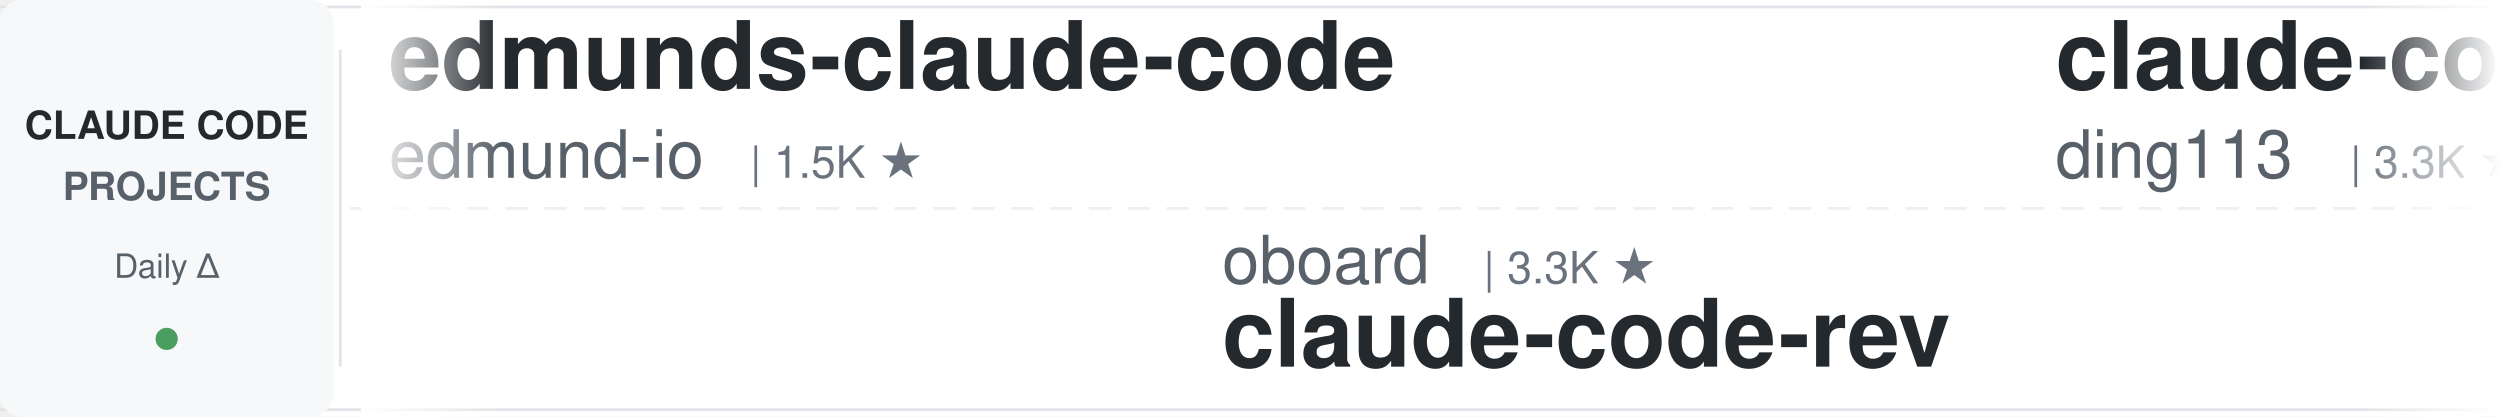
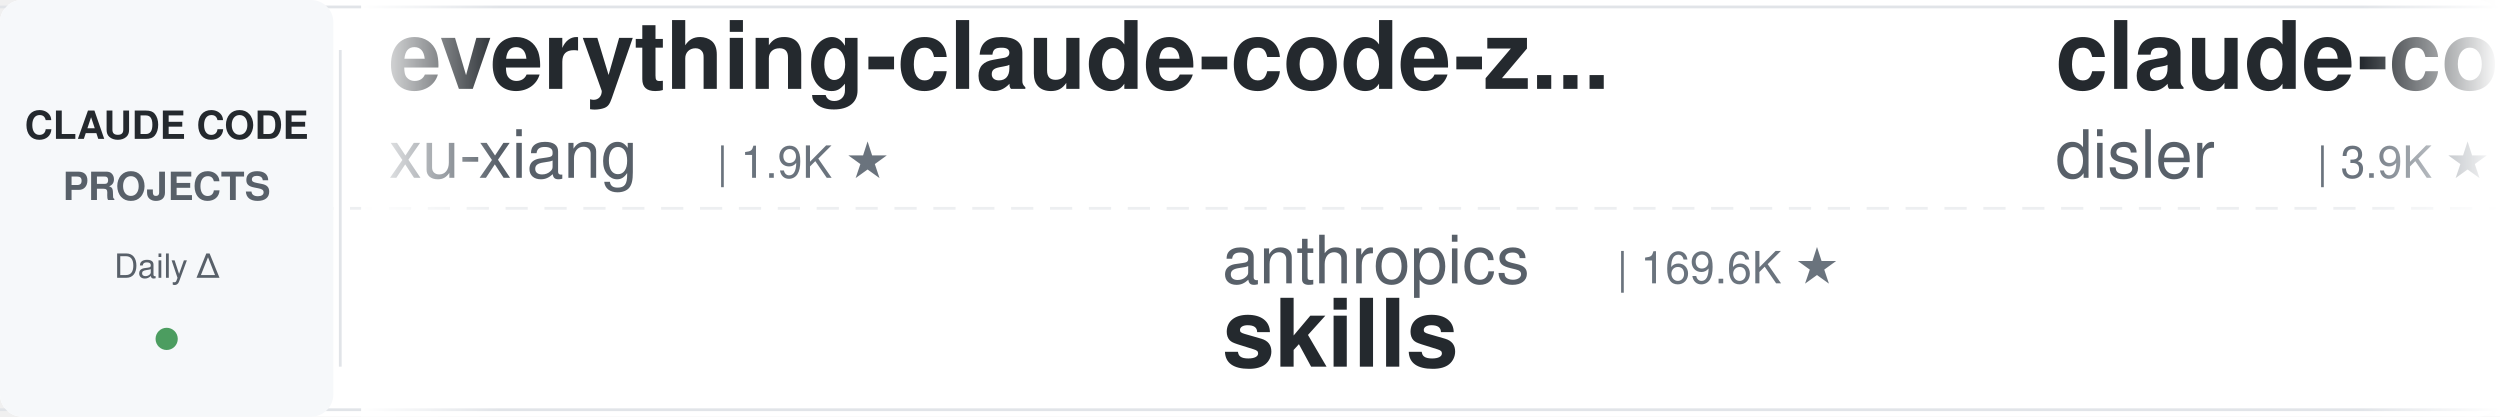
<svg xmlns="http://www.w3.org/2000/svg" width="900" height="150">
  <defs>
    <linearGradient id="leftFade" x1="0%" y1="0%" x2="100%" y2="0%">
      <stop offset="0%" style="stop-color:#ffffff;stop-opacity:1" />
      <stop offset="100%" style="stop-color:#ffffff;stop-opacity:0" />
    </linearGradient>
    <linearGradient id="rightFade" x1="0%" y1="0%" x2="100%" y2="0%">
      <stop offset="0%" style="stop-color:#ffffff;stop-opacity:0" />
      <stop offset="100%" style="stop-color:#ffffff;stop-opacity:1" />
    </linearGradient>
  </defs>
  <rect width="900" height="150" fill="#ffffff" rx="8" />
  <rect x="0" y="2" width="900" height="1" fill="#e1e4e8" />
  <rect x="0" y="147" width="900" height="1" fill="#e1e4e8" />
  <line x1="0" y1="75" x2="900" y2="75" stroke="#e1e4e8" stroke-width="1" stroke-dasharray="8 6" opacity="0.6" />
  <rect x="0" y="0" width="120" height="150" fill="#f6f8fa" rx="8" />
  <text x="60" y="50" font-family="-apple-system, BlinkMacSystemFont, 'Segoe UI', Helvetica, Arial, sans-serif" font-size="14" font-weight="600" fill="#24292e" text-anchor="middle">CLAUDE CODE</text>
  <text x="60" y="72" font-family="-apple-system, BlinkMacSystemFont, 'Segoe UI', Helvetica, Arial, sans-serif" font-size="14" font-weight="600" fill="#586069" text-anchor="middle">PROJECTS</text>
  <text x="60" y="100" font-family="-apple-system, BlinkMacSystemFont, 'Segoe UI', Helvetica, Arial, sans-serif" font-size="12" font-weight="500" fill="#586069" text-anchor="middle">Daily Δ</text>
  <circle cx="60" cy="122" r="4" fill="#22863a" opacity="0.8" />
  <rect x="122" y="18" width="1" height="114" fill="#e1e4e8" />
  <clipPath id="tickerClip">
    <rect x="130" y="0" width="770" height="150" />
  </clipPath>
  <g clip-path="url(#tickerClip)">
    <g id="tickerItems">
      <animateTransform attributeName="transform" attributeType="XML" type="translate" from="0 0" to="-3000 0" dur="54s" repeatCount="indefinite" />
      <g transform="translate(0, 0)">
-         <text x="140" y="32" font-family="-apple-system, BlinkMacSystemFont, 'Segoe UI', Helvetica, Arial, sans-serif" font-size="34" font-weight="600" fill="#24292e">edmunds-claude-code</text>
-         <text x="140" y="64" font-family="-apple-system, BlinkMacSystemFont, 'Segoe UI', Helvetica, Arial, sans-serif" font-size="24" font-weight="400" fill="#586069">edmund-io</text>
-         <text x="270" y="64" font-family="-apple-system, BlinkMacSystemFont, 'Segoe UI', Helvetica, Arial, sans-serif" font-size="16" font-weight="500" fill="#6a737d">| 1.5K ★</text>
+         <text x="140" y="32" font-family="-apple-system, BlinkMacSystemFont, 'Segoe UI', Helvetica, Arial, sans-serif" font-size="34" font-weight="600" fill="#24292e">everything-claude-code-z...</text>
+         <text x="140" y="64" font-family="-apple-system, BlinkMacSystemFont, 'Segoe UI', Helvetica, Arial, sans-serif" font-size="24" font-weight="400" fill="#586069">xu-xiang</text>
+         <text x="258" y="64" font-family="-apple-system, BlinkMacSystemFont, 'Segoe UI', Helvetica, Arial, sans-serif" font-size="16" font-weight="500" fill="#6a737d">| 1.9K ★</text>
      </g>
      <g transform="translate(300, 0)">
-         <text x="140" y="102" font-family="-apple-system, BlinkMacSystemFont, 'Segoe UI', Helvetica, Arial, sans-serif" font-size="24" font-weight="400" fill="#586069">oboard</text>
-         <text x="234" y="102" font-family="-apple-system, BlinkMacSystemFont, 'Segoe UI', Helvetica, Arial, sans-serif" font-size="16" font-weight="500" fill="#6a737d">| 3.3K ★</text>
-         <text x="140" y="132" font-family="-apple-system, BlinkMacSystemFont, 'Segoe UI', Helvetica, Arial, sans-serif" font-size="34" font-weight="600" fill="#24292e">claude-code-rev</text>
+         <text x="140" y="102" font-family="-apple-system, BlinkMacSystemFont, 'Segoe UI', Helvetica, Arial, sans-serif" font-size="24" font-weight="400" fill="#586069">anthropics</text>
+         <text x="282" y="102" font-family="-apple-system, BlinkMacSystemFont, 'Segoe UI', Helvetica, Arial, sans-serif" font-size="16" font-weight="500" fill="#6a737d">| 169.6K ★</text>
+         <text x="140" y="132" font-family="-apple-system, BlinkMacSystemFont, 'Segoe UI', Helvetica, Arial, sans-serif" font-size="34" font-weight="600" fill="#24292e">skills</text>
      </g>
      <g transform="translate(600, 0)">
-         <text x="140" y="32" font-family="-apple-system, BlinkMacSystemFont, 'Segoe UI', Helvetica, Arial, sans-serif" font-size="34" font-weight="600" fill="#24292e">claude-code-hub</text>
-         <text x="140" y="64" font-family="-apple-system, BlinkMacSystemFont, 'Segoe UI', Helvetica, Arial, sans-serif" font-size="24" font-weight="400" fill="#586069">ding113</text>
-         <text x="246" y="64" font-family="-apple-system, BlinkMacSystemFont, 'Segoe UI', Helvetica, Arial, sans-serif" font-size="16" font-weight="500" fill="#6a737d">| 3.3K ★</text>
+         <text x="140" y="32" font-family="-apple-system, BlinkMacSystemFont, 'Segoe UI', Helvetica, Arial, sans-serif" font-size="34" font-weight="600" fill="#24292e">claude-code-hooks-master...</text>
+         <text x="140" y="64" font-family="-apple-system, BlinkMacSystemFont, 'Segoe UI', Helvetica, Arial, sans-serif" font-size="24" font-weight="400" fill="#586069">disler</text>
+         <text x="234" y="64" font-family="-apple-system, BlinkMacSystemFont, 'Segoe UI', Helvetica, Arial, sans-serif" font-size="16" font-weight="500" fill="#6a737d">| 3.9K ★</text>
      </g>
      <g transform="translate(900, 0)">
-         <text x="140" y="102" font-family="-apple-system, BlinkMacSystemFont, 'Segoe UI', Helvetica, Arial, sans-serif" font-size="24" font-weight="400" fill="#586069">alejandrobalderas</text>
-         <text x="366" y="102" font-family="-apple-system, BlinkMacSystemFont, 'Segoe UI', Helvetica, Arial, sans-serif" font-size="16" font-weight="500" fill="#6a737d">| 2.8K ★</text>
-         <text x="140" y="132" font-family="-apple-system, BlinkMacSystemFont, 'Segoe UI', Helvetica, Arial, sans-serif" font-size="34" font-weight="600" fill="#24292e">claude-code-from-source</text>
+         <text x="140" y="102" font-family="-apple-system, BlinkMacSystemFont, 'Segoe UI', Helvetica, Arial, sans-serif" font-size="24" font-weight="400" fill="#586069">krusemediallc</text>
+         <text x="318" y="102" font-family="-apple-system, BlinkMacSystemFont, 'Segoe UI', Helvetica, Arial, sans-serif" font-size="16" font-weight="500" fill="#6a737d">| 1.2K ★</text>
+         <text x="140" y="132" font-family="-apple-system, BlinkMacSystemFont, 'Segoe UI', Helvetica, Arial, sans-serif" font-size="34" font-weight="600" fill="#24292e">arcads-claude-code</text>
      </g>
      <g transform="translate(1200, 0)">
-         <text x="140" y="32" font-family="-apple-system, BlinkMacSystemFont, 'Segoe UI', Helvetica, Arial, sans-serif" font-size="34" font-weight="600" fill="#24292e">Claude-Code-Source-Study</text>
-         <text x="140" y="64" font-family="-apple-system, BlinkMacSystemFont, 'Segoe UI', Helvetica, Arial, sans-serif" font-size="24" font-weight="400" fill="#586069">luyao618</text>
-         <text x="258" y="64" font-family="-apple-system, BlinkMacSystemFont, 'Segoe UI', Helvetica, Arial, sans-serif" font-size="16" font-weight="500" fill="#6a737d">| 1.7K ★</text>
+         <text x="140" y="32" font-family="-apple-system, BlinkMacSystemFont, 'Segoe UI', Helvetica, Arial, sans-serif" font-size="34" font-weight="600" fill="#24292e">everything-claude-code</text>
+         <text x="140" y="64" font-family="-apple-system, BlinkMacSystemFont, 'Segoe UI', Helvetica, Arial, sans-serif" font-size="24" font-weight="400" fill="#586069">WorldFlowAI</text>
+         <text x="294" y="64" font-family="-apple-system, BlinkMacSystemFont, 'Segoe UI', Helvetica, Arial, sans-serif" font-size="16" font-weight="500" fill="#6a737d">| 1.3K ★</text>
      </g>
      <g transform="translate(1500, 0)">
-         <text x="140" y="102" font-family="-apple-system, BlinkMacSystemFont, 'Segoe UI', Helvetica, Arial, sans-serif" font-size="24" font-weight="400" fill="#586069">andrew-kramer-inno</text>
-         <text x="378" y="102" font-family="-apple-system, BlinkMacSystemFont, 'Segoe UI', Helvetica, Arial, sans-serif" font-size="16" font-weight="500" fill="#6a737d">| 593 ★</text>
-         <text x="140" y="132" font-family="-apple-system, BlinkMacSystemFont, 'Segoe UI', Helvetica, Arial, sans-serif" font-size="34" font-weight="600" fill="#24292e">claude-code-source-build</text>
+         <text x="140" y="102" font-family="-apple-system, BlinkMacSystemFont, 'Segoe UI', Helvetica, Arial, sans-serif" font-size="24" font-weight="400" fill="#586069">ponponon</text>
+         <text x="258" y="102" font-family="-apple-system, BlinkMacSystemFont, 'Segoe UI', Helvetica, Arial, sans-serif" font-size="16" font-weight="500" fill="#6a737d">| 2.3K ★</text>
+         <text x="140" y="132" font-family="-apple-system, BlinkMacSystemFont, 'Segoe UI', Helvetica, Arial, sans-serif" font-size="34" font-weight="600" fill="#24292e">claude_code_src</text>
      </g>
      <g transform="translate(1800, 0)">
-         <text x="140" y="32" font-family="-apple-system, BlinkMacSystemFont, 'Segoe UI', Helvetica, Arial, sans-serif" font-size="34" font-weight="600" fill="#24292e">arcads-claude-code</text>
-         <text x="140" y="64" font-family="-apple-system, BlinkMacSystemFont, 'Segoe UI', Helvetica, Arial, sans-serif" font-size="24" font-weight="400" fill="#586069">krusemediallc</text>
-         <text x="318" y="64" font-family="-apple-system, BlinkMacSystemFont, 'Segoe UI', Helvetica, Arial, sans-serif" font-size="16" font-weight="500" fill="#6a737d">| 1.2K ★</text>
+         <text x="140" y="32" font-family="-apple-system, BlinkMacSystemFont, 'Segoe UI', Helvetica, Arial, sans-serif" font-size="34" font-weight="600" fill="#24292e">claude-code-reverse</text>
+         <text x="140" y="64" font-family="-apple-system, BlinkMacSystemFont, 'Segoe UI', Helvetica, Arial, sans-serif" font-size="24" font-weight="400" fill="#586069">Yuyz0112</text>
+         <text x="258" y="64" font-family="-apple-system, BlinkMacSystemFont, 'Segoe UI', Helvetica, Arial, sans-serif" font-size="16" font-weight="500" fill="#6a737d">| 2.4K ★</text>
      </g>
      <g transform="translate(2100, 0)">
-         <text x="140" y="102" font-family="-apple-system, BlinkMacSystemFont, 'Segoe UI', Helvetica, Arial, sans-serif" font-size="24" font-weight="400" fill="#586069">anthropics</text>
-         <text x="282" y="102" font-family="-apple-system, BlinkMacSystemFont, 'Segoe UI', Helvetica, Arial, sans-serif" font-size="16" font-weight="500" fill="#6a737d">| 5.9K ★</text>
-         <text x="140" y="132" font-family="-apple-system, BlinkMacSystemFont, 'Segoe UI', Helvetica, Arial, sans-serif" font-size="34" font-weight="600" fill="#24292e">claude-code-security-rev...</text>
+         <text x="140" y="102" font-family="-apple-system, BlinkMacSystemFont, 'Segoe UI', Helvetica, Arial, sans-serif" font-size="24" font-weight="400" fill="#586069">feiskyer</text>
+         <text x="258" y="102" font-family="-apple-system, BlinkMacSystemFont, 'Segoe UI', Helvetica, Arial, sans-serif" font-size="16" font-weight="500" fill="#6a737d">| 1.6K ★</text>
+         <text x="140" y="132" font-family="-apple-system, BlinkMacSystemFont, 'Segoe UI', Helvetica, Arial, sans-serif" font-size="34" font-weight="600" fill="#24292e">claude-code-settings</text>
      </g>
      <g transform="translate(2400, 0)">
-         <text x="140" y="32" font-family="-apple-system, BlinkMacSystemFont, 'Segoe UI', Helvetica, Arial, sans-serif" font-size="34" font-weight="600" fill="#24292e">claude-code-action</text>
-         <text x="140" y="64" font-family="-apple-system, BlinkMacSystemFont, 'Segoe UI', Helvetica, Arial, sans-serif" font-size="24" font-weight="400" fill="#586069">anthropics</text>
-         <text x="282" y="64" font-family="-apple-system, BlinkMacSystemFont, 'Segoe UI', Helvetica, Arial, sans-serif" font-size="16" font-weight="500" fill="#6a737d">| 8.6K ★</text>
+         <text x="140" y="32" font-family="-apple-system, BlinkMacSystemFont, 'Segoe UI', Helvetica, Arial, sans-serif" font-size="34" font-weight="600" fill="#24292e">claude_codex_bridge</text>
+         <text x="140" y="64" font-family="-apple-system, BlinkMacSystemFont, 'Segoe UI', Helvetica, Arial, sans-serif" font-size="24" font-weight="400" fill="#586069">SeemSeam</text>
+         <text x="258" y="64" font-family="-apple-system, BlinkMacSystemFont, 'Segoe UI', Helvetica, Arial, sans-serif" font-size="16" font-weight="500" fill="#6a737d">| 3.4K ★</text>
      </g>
      <g transform="translate(2700, 0)">
-         <text x="140" y="102" font-family="-apple-system, BlinkMacSystemFont, 'Segoe UI', Helvetica, Arial, sans-serif" font-size="24" font-weight="400" fill="#586069">huangjia2019</text>
-         <text x="306" y="102" font-family="-apple-system, BlinkMacSystemFont, 'Segoe UI', Helvetica, Arial, sans-serif" font-size="16" font-weight="500" fill="#6a737d">| 1.1K ★</text>
-         <text x="140" y="132" font-family="-apple-system, BlinkMacSystemFont, 'Segoe UI', Helvetica, Arial, sans-serif" font-size="34" font-weight="600" fill="#24292e">claude-code-engineering</text>
+         <text x="140" y="102" font-family="-apple-system, BlinkMacSystemFont, 'Segoe UI', Helvetica, Arial, sans-serif" font-size="24" font-weight="400" fill="#586069">AprilNEA</text>
+         <text x="258" y="102" font-family="-apple-system, BlinkMacSystemFont, 'Segoe UI', Helvetica, Arial, sans-serif" font-size="16" font-weight="500" fill="#6a737d">| 390 ★</text>
+         <text x="140" y="132" font-family="-apple-system, BlinkMacSystemFont, 'Segoe UI', Helvetica, Arial, sans-serif" font-size="34" font-weight="600" fill="#24292e">claude-code-source</text>
      </g>
      <g transform="translate(3000, 0)">
-         <text x="140" y="32" font-family="-apple-system, BlinkMacSystemFont, 'Segoe UI', Helvetica, Arial, sans-serif" font-size="34" font-weight="600" fill="#24292e">edmunds-claude-code</text>
-         <text x="140" y="64" font-family="-apple-system, BlinkMacSystemFont, 'Segoe UI', Helvetica, Arial, sans-serif" font-size="24" font-weight="400" fill="#586069">edmund-io</text>
-         <text x="270" y="64" font-family="-apple-system, BlinkMacSystemFont, 'Segoe UI', Helvetica, Arial, sans-serif" font-size="16" font-weight="500" fill="#6a737d">| 1.5K ★</text>
+         <text x="140" y="32" font-family="-apple-system, BlinkMacSystemFont, 'Segoe UI', Helvetica, Arial, sans-serif" font-size="34" font-weight="600" fill="#24292e">everything-claude-code-z...</text>
+         <text x="140" y="64" font-family="-apple-system, BlinkMacSystemFont, 'Segoe UI', Helvetica, Arial, sans-serif" font-size="24" font-weight="400" fill="#586069">xu-xiang</text>
+         <text x="258" y="64" font-family="-apple-system, BlinkMacSystemFont, 'Segoe UI', Helvetica, Arial, sans-serif" font-size="16" font-weight="500" fill="#6a737d">| 1.9K ★</text>
      </g>
      <g transform="translate(3300, 0)">
-         <text x="140" y="102" font-family="-apple-system, BlinkMacSystemFont, 'Segoe UI', Helvetica, Arial, sans-serif" font-size="24" font-weight="400" fill="#586069">oboard</text>
-         <text x="234" y="102" font-family="-apple-system, BlinkMacSystemFont, 'Segoe UI', Helvetica, Arial, sans-serif" font-size="16" font-weight="500" fill="#6a737d">| 3.3K ★</text>
-         <text x="140" y="132" font-family="-apple-system, BlinkMacSystemFont, 'Segoe UI', Helvetica, Arial, sans-serif" font-size="34" font-weight="600" fill="#24292e">claude-code-rev</text>
+         <text x="140" y="102" font-family="-apple-system, BlinkMacSystemFont, 'Segoe UI', Helvetica, Arial, sans-serif" font-size="24" font-weight="400" fill="#586069">anthropics</text>
+         <text x="282" y="102" font-family="-apple-system, BlinkMacSystemFont, 'Segoe UI', Helvetica, Arial, sans-serif" font-size="16" font-weight="500" fill="#6a737d">| 169.6K ★</text>
+         <text x="140" y="132" font-family="-apple-system, BlinkMacSystemFont, 'Segoe UI', Helvetica, Arial, sans-serif" font-size="34" font-weight="600" fill="#24292e">skills</text>
      </g>
      <g transform="translate(3600, 0)">
-         <text x="140" y="32" font-family="-apple-system, BlinkMacSystemFont, 'Segoe UI', Helvetica, Arial, sans-serif" font-size="34" font-weight="600" fill="#24292e">claude-code-hub</text>
-         <text x="140" y="64" font-family="-apple-system, BlinkMacSystemFont, 'Segoe UI', Helvetica, Arial, sans-serif" font-size="24" font-weight="400" fill="#586069">ding113</text>
-         <text x="246" y="64" font-family="-apple-system, BlinkMacSystemFont, 'Segoe UI', Helvetica, Arial, sans-serif" font-size="16" font-weight="500" fill="#6a737d">| 3.3K ★</text>
+         <text x="140" y="32" font-family="-apple-system, BlinkMacSystemFont, 'Segoe UI', Helvetica, Arial, sans-serif" font-size="34" font-weight="600" fill="#24292e">claude-code-hooks-master...</text>
+         <text x="140" y="64" font-family="-apple-system, BlinkMacSystemFont, 'Segoe UI', Helvetica, Arial, sans-serif" font-size="24" font-weight="400" fill="#586069">disler</text>
+         <text x="234" y="64" font-family="-apple-system, BlinkMacSystemFont, 'Segoe UI', Helvetica, Arial, sans-serif" font-size="16" font-weight="500" fill="#6a737d">| 3.9K ★</text>
      </g>
      <g transform="translate(3900, 0)">
-         <text x="140" y="102" font-family="-apple-system, BlinkMacSystemFont, 'Segoe UI', Helvetica, Arial, sans-serif" font-size="24" font-weight="400" fill="#586069">alejandrobalderas</text>
-         <text x="366" y="102" font-family="-apple-system, BlinkMacSystemFont, 'Segoe UI', Helvetica, Arial, sans-serif" font-size="16" font-weight="500" fill="#6a737d">| 2.8K ★</text>
-         <text x="140" y="132" font-family="-apple-system, BlinkMacSystemFont, 'Segoe UI', Helvetica, Arial, sans-serif" font-size="34" font-weight="600" fill="#24292e">claude-code-from-source</text>
+         <text x="140" y="102" font-family="-apple-system, BlinkMacSystemFont, 'Segoe UI', Helvetica, Arial, sans-serif" font-size="24" font-weight="400" fill="#586069">krusemediallc</text>
+         <text x="318" y="102" font-family="-apple-system, BlinkMacSystemFont, 'Segoe UI', Helvetica, Arial, sans-serif" font-size="16" font-weight="500" fill="#6a737d">| 1.2K ★</text>
+         <text x="140" y="132" font-family="-apple-system, BlinkMacSystemFont, 'Segoe UI', Helvetica, Arial, sans-serif" font-size="34" font-weight="600" fill="#24292e">arcads-claude-code</text>
      </g>
    </g>
  </g>
  <rect x="130" y="0" width="50" height="150" fill="url(#leftFade)" />
  <rect x="850" y="0" width="50" height="150" fill="url(#rightFade)" />
</svg>
